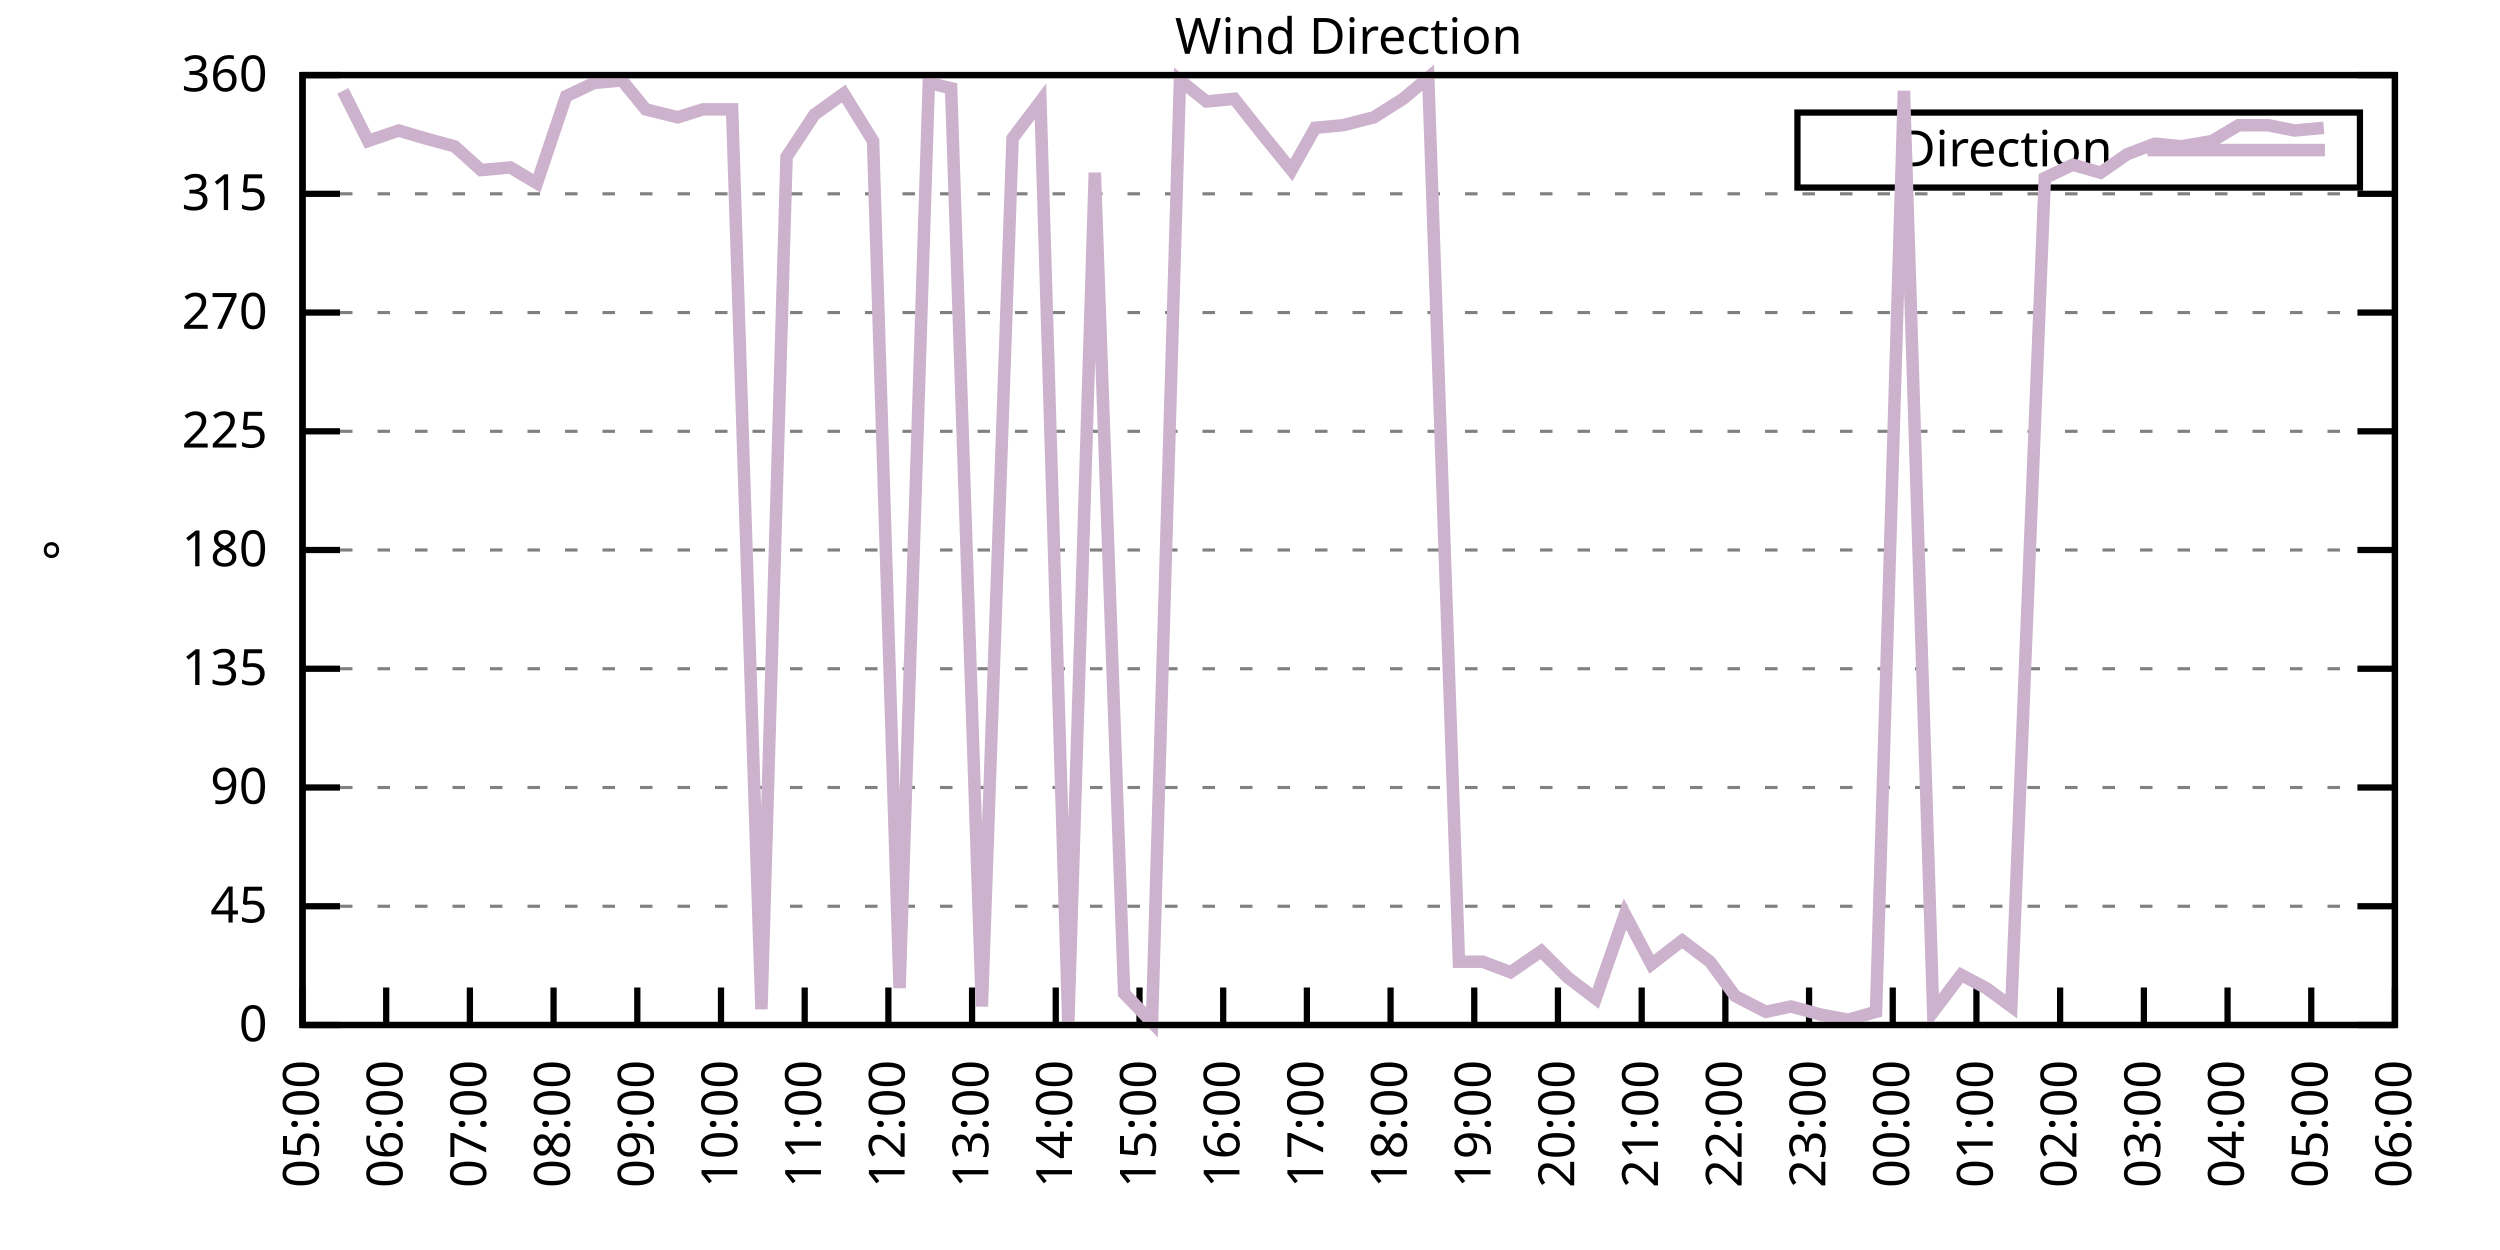
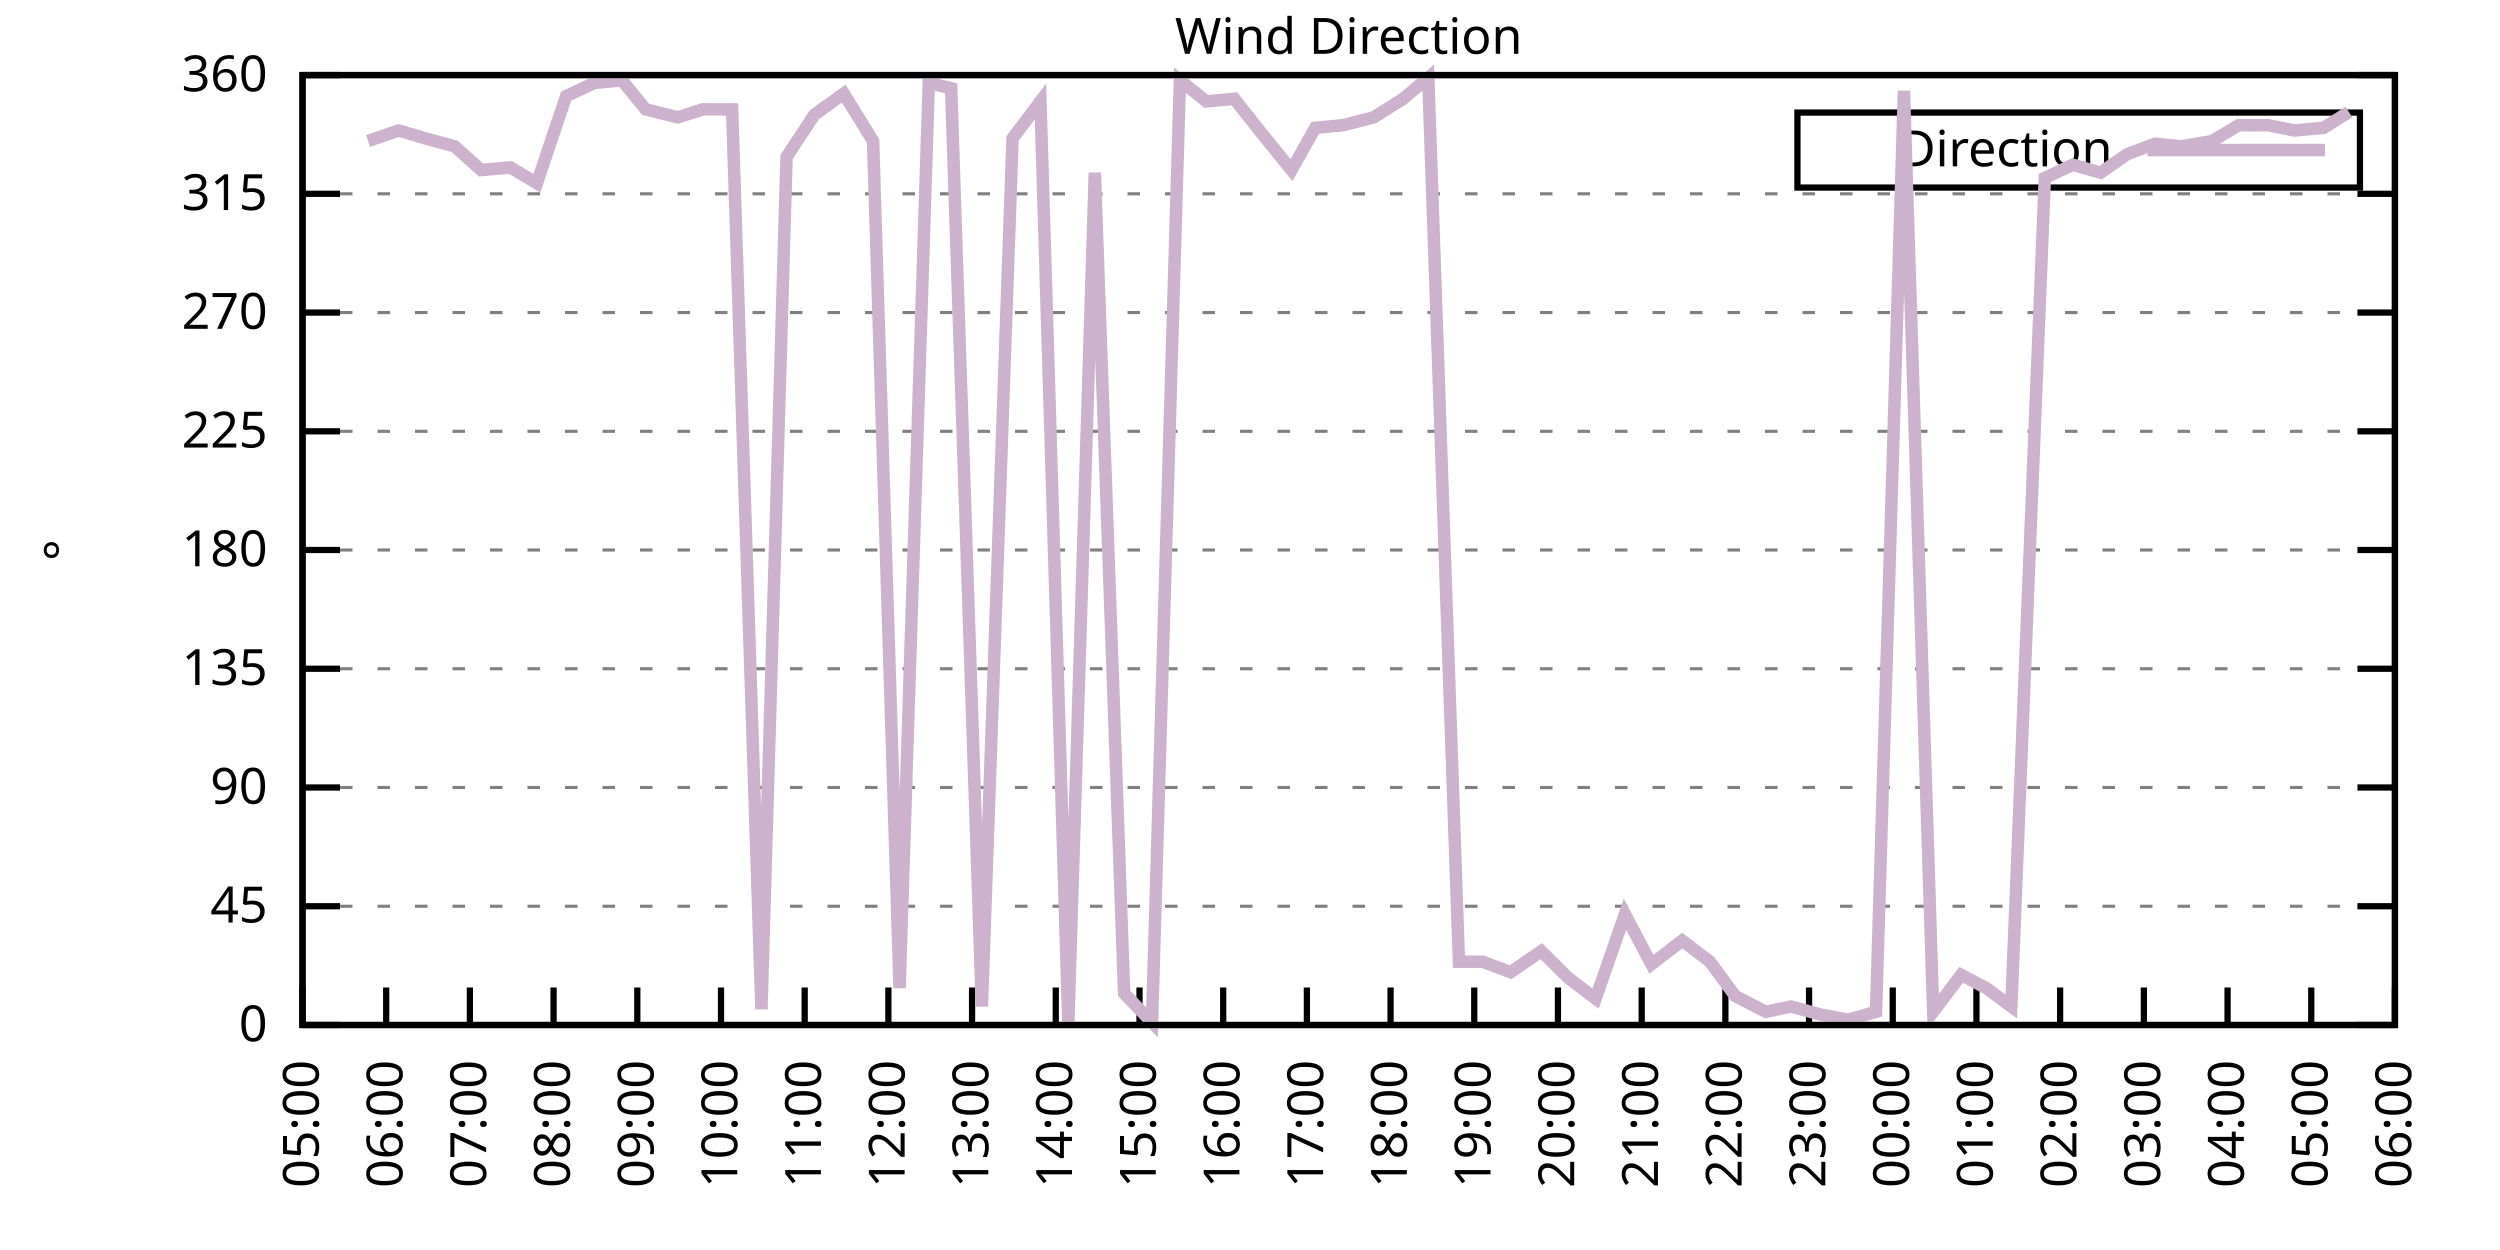
<svg xmlns="http://www.w3.org/2000/svg" xmlns:xlink="http://www.w3.org/1999/xlink" width="400" height="200" viewBox="0 0 400 200">
  <g id="gnuplot_canvas">
    <rect x="0" y="0" width="400" height="200" fill="none" />
    <defs>
      <circle id="gpDot" r="0.5" stroke-width="0.5" stroke="currentColor" />
      <path id="gpPt0" stroke-width="0.333" stroke="currentColor" d="M-1,0 h2 M0,-1 v2" />
      <path id="gpPt1" stroke-width="0.333" stroke="currentColor" d="M-1,-1 L1,1 M1,-1 L-1,1" />
      <path id="gpPt2" stroke-width="0.333" stroke="currentColor" d="M-1,0 L1,0 M0,-1 L0,1 M-1,-1 L1,1 M-1,1 L1,-1" />
      <rect id="gpPt3" stroke-width="0.333" stroke="currentColor" x="-1" y="-1" width="2" height="2" />
      <rect id="gpPt4" stroke-width="0.333" stroke="currentColor" fill="currentColor" x="-1" y="-1" width="2" height="2" />
      <circle id="gpPt5" stroke-width="0.333" stroke="currentColor" cx="0" cy="0" r="1" />
      <use xlink:href="#gpPt5" id="gpPt6" fill="currentColor" stroke="none" />
      <path id="gpPt7" stroke-width="0.333" stroke="currentColor" d="M0,-1.33 L-1.33,0.67 L1.33,0.67 z" />
      <use xlink:href="#gpPt7" id="gpPt8" fill="currentColor" stroke="none" />
      <use xlink:href="#gpPt7" id="gpPt9" stroke="currentColor" transform="rotate(180)" />
      <use xlink:href="#gpPt9" id="gpPt10" fill="currentColor" stroke="none" />
      <use xlink:href="#gpPt3" id="gpPt11" stroke="currentColor" transform="rotate(45)" />
      <use xlink:href="#gpPt11" id="gpPt12" fill="currentColor" stroke="none" />
      <path id="gpPt13" stroke-width="0.333" stroke="currentColor" d="M0,1.330 L1.265,0.411 L0.782,-1.067 L-0.782,-1.076 L-1.265,0.411 z" />
      <use xlink:href="#gpPt13" id="gpPt14" fill="currentColor" stroke="none" />
      <filter id="textbox" filterUnits="objectBoundingBox" x="0" y="0" height="1" width="1">
        <feFlood flood-color="white" flood-opacity="1" result="bgnd" />
        <feComposite in="SourceGraphic" in2="bgnd" operator="atop" />
      </filter>
      <filter id="greybox" filterUnits="objectBoundingBox" x="0" y="0" height="1" width="1">
        <feFlood flood-color="lightgrey" flood-opacity="1" result="grey" />
        <feComposite in="SourceGraphic" in2="grey" operator="atop" />
      </filter>
    </defs>
    <g fill="none" color="white" stroke="currentColor" stroke-width="1.00" stroke-linecap="butt" stroke-linejoin="miter">
</g>
    <g fill="none" color="black" stroke="currentColor" stroke-width="1.00" stroke-linecap="butt" stroke-linejoin="miter">
      <g stroke="none" shape-rendering="crispEdges">
        <polygon fill="rgb(255, 255, 255)" points="48.40,164.00 383.18,164.00 383.18,12.02 48.40,12.02 " />
      </g>
    </g>
    <g fill="none" color="black" stroke="currentColor" stroke-width="1.00" stroke-linecap="butt" stroke-linejoin="miter">
</g>
    <g fill="none" color="black" stroke="black" stroke-width="0.50" stroke-linecap="butt" stroke-linejoin="miter">
</g>
    <g fill="none" color="gray" stroke="currentColor" stroke-width="0.50" stroke-linecap="butt" stroke-linejoin="miter">
      <path stroke="gray" stroke-dasharray="2,4" class="gridline" d="M48.40,164.00 L383.19,164.00  " />
    </g>
    <g fill="none" color="gray" stroke="gray" stroke-width="1.00" stroke-linecap="butt" stroke-linejoin="miter">
</g>
    <g fill="none" color="black" stroke="currentColor" stroke-width="1.00" stroke-linecap="butt" stroke-linejoin="miter">
      <path stroke="black" d="M48.40,164.00 L54.40,164.00 M383.19,164.00 L377.19,164.00  " />
      <g transform="translate(42.80,166.60)" stroke="none" fill="black" font-family="Sans" font-size="8.00" text-anchor="end">
        <text>
          <tspan font-family="Sans"> 0</tspan>
        </text>
      </g>
    </g>
    <g fill="none" color="black" stroke="currentColor" stroke-width="1.00" stroke-linecap="butt" stroke-linejoin="miter">
</g>
    <g fill="none" color="black" stroke="black" stroke-width="0.50" stroke-linecap="butt" stroke-linejoin="miter">
</g>
    <g fill="none" color="gray" stroke="currentColor" stroke-width="0.50" stroke-linecap="butt" stroke-linejoin="miter">
      <path stroke="gray" stroke-dasharray="2,4" class="gridline" d="M48.40,145.00 L383.19,145.00  " />
    </g>
    <g fill="none" color="gray" stroke="gray" stroke-width="1.00" stroke-linecap="butt" stroke-linejoin="miter">
</g>
    <g fill="none" color="black" stroke="currentColor" stroke-width="1.00" stroke-linecap="butt" stroke-linejoin="miter">
      <path stroke="black" d="M48.40,145.00 L54.40,145.00 M383.19,145.00 L377.19,145.00  " />
      <g transform="translate(42.80,147.60)" stroke="none" fill="black" font-family="Sans" font-size="8.00" text-anchor="end">
        <text>
          <tspan font-family="Sans"> 45</tspan>
        </text>
      </g>
    </g>
    <g fill="none" color="black" stroke="currentColor" stroke-width="1.00" stroke-linecap="butt" stroke-linejoin="miter">
</g>
    <g fill="none" color="black" stroke="black" stroke-width="0.50" stroke-linecap="butt" stroke-linejoin="miter">
</g>
    <g fill="none" color="gray" stroke="currentColor" stroke-width="0.50" stroke-linecap="butt" stroke-linejoin="miter">
      <path stroke="gray" stroke-dasharray="2,4" class="gridline" d="M48.40,126.00 L383.19,126.00  " />
    </g>
    <g fill="none" color="gray" stroke="gray" stroke-width="1.00" stroke-linecap="butt" stroke-linejoin="miter">
</g>
    <g fill="none" color="black" stroke="currentColor" stroke-width="1.00" stroke-linecap="butt" stroke-linejoin="miter">
      <path stroke="black" d="M48.40,126.00 L54.40,126.00 M383.19,126.00 L377.19,126.00  " />
      <g transform="translate(42.80,128.60)" stroke="none" fill="black" font-family="Sans" font-size="8.00" text-anchor="end">
        <text>
          <tspan font-family="Sans"> 90</tspan>
        </text>
      </g>
    </g>
    <g fill="none" color="black" stroke="currentColor" stroke-width="1.00" stroke-linecap="butt" stroke-linejoin="miter">
</g>
    <g fill="none" color="black" stroke="black" stroke-width="0.50" stroke-linecap="butt" stroke-linejoin="miter">
</g>
    <g fill="none" color="gray" stroke="currentColor" stroke-width="0.50" stroke-linecap="butt" stroke-linejoin="miter">
      <path stroke="gray" stroke-dasharray="2,4" class="gridline" d="M48.40,107.00 L383.19,107.00  " />
    </g>
    <g fill="none" color="gray" stroke="gray" stroke-width="1.00" stroke-linecap="butt" stroke-linejoin="miter">
</g>
    <g fill="none" color="black" stroke="currentColor" stroke-width="1.00" stroke-linecap="butt" stroke-linejoin="miter">
      <path stroke="black" d="M48.40,107.00 L54.40,107.00 M383.19,107.00 L377.19,107.00  " />
      <g transform="translate(42.80,109.60)" stroke="none" fill="black" font-family="Sans" font-size="8.00" text-anchor="end">
        <text>
          <tspan font-family="Sans"> 135</tspan>
        </text>
      </g>
    </g>
    <g fill="none" color="black" stroke="currentColor" stroke-width="1.00" stroke-linecap="butt" stroke-linejoin="miter">
</g>
    <g fill="none" color="black" stroke="black" stroke-width="0.50" stroke-linecap="butt" stroke-linejoin="miter">
</g>
    <g fill="none" color="gray" stroke="currentColor" stroke-width="0.50" stroke-linecap="butt" stroke-linejoin="miter">
      <path stroke="gray" stroke-dasharray="2,4" class="gridline" d="M48.40,88.00 L383.19,88.00  " />
    </g>
    <g fill="none" color="gray" stroke="gray" stroke-width="1.00" stroke-linecap="butt" stroke-linejoin="miter">
</g>
    <g fill="none" color="black" stroke="currentColor" stroke-width="1.00" stroke-linecap="butt" stroke-linejoin="miter">
      <path stroke="black" d="M48.40,88.00 L54.40,88.00 M383.19,88.00 L377.19,88.00  " />
      <g transform="translate(42.80,90.60)" stroke="none" fill="black" font-family="Sans" font-size="8.00" text-anchor="end">
        <text>
          <tspan font-family="Sans"> 180</tspan>
        </text>
      </g>
    </g>
    <g fill="none" color="black" stroke="currentColor" stroke-width="1.00" stroke-linecap="butt" stroke-linejoin="miter">
</g>
    <g fill="none" color="black" stroke="black" stroke-width="0.50" stroke-linecap="butt" stroke-linejoin="miter">
</g>
    <g fill="none" color="gray" stroke="currentColor" stroke-width="0.50" stroke-linecap="butt" stroke-linejoin="miter">
      <path stroke="gray" stroke-dasharray="2,4" class="gridline" d="M48.40,69.01 L383.19,69.01  " />
    </g>
    <g fill="none" color="gray" stroke="gray" stroke-width="1.00" stroke-linecap="butt" stroke-linejoin="miter">
</g>
    <g fill="none" color="black" stroke="currentColor" stroke-width="1.00" stroke-linecap="butt" stroke-linejoin="miter">
      <path stroke="black" d="M48.40,69.01 L54.40,69.01 M383.19,69.01 L377.19,69.01  " />
      <g transform="translate(42.80,71.61)" stroke="none" fill="black" font-family="Sans" font-size="8.00" text-anchor="end">
        <text>
          <tspan font-family="Sans"> 225</tspan>
        </text>
      </g>
    </g>
    <g fill="none" color="black" stroke="currentColor" stroke-width="1.00" stroke-linecap="butt" stroke-linejoin="miter">
</g>
    <g fill="none" color="black" stroke="black" stroke-width="0.50" stroke-linecap="butt" stroke-linejoin="miter">
</g>
    <g fill="none" color="gray" stroke="currentColor" stroke-width="0.50" stroke-linecap="butt" stroke-linejoin="miter">
      <path stroke="gray" stroke-dasharray="2,4" class="gridline" d="M48.40,50.01 L383.19,50.01  " />
    </g>
    <g fill="none" color="gray" stroke="gray" stroke-width="1.00" stroke-linecap="butt" stroke-linejoin="miter">
</g>
    <g fill="none" color="black" stroke="currentColor" stroke-width="1.00" stroke-linecap="butt" stroke-linejoin="miter">
      <path stroke="black" d="M48.40,50.01 L54.40,50.01 M383.19,50.01 L377.19,50.01  " />
      <g transform="translate(42.80,52.61)" stroke="none" fill="black" font-family="Sans" font-size="8.00" text-anchor="end">
        <text>
          <tspan font-family="Sans"> 270</tspan>
        </text>
      </g>
    </g>
    <g fill="none" color="black" stroke="currentColor" stroke-width="1.00" stroke-linecap="butt" stroke-linejoin="miter">
</g>
    <g fill="none" color="black" stroke="black" stroke-width="0.50" stroke-linecap="butt" stroke-linejoin="miter">
</g>
    <g fill="none" color="gray" stroke="currentColor" stroke-width="0.50" stroke-linecap="butt" stroke-linejoin="miter">
      <path stroke="gray" stroke-dasharray="2,4" class="gridline" d="M48.40,31.01 L383.19,31.01  " />
    </g>
    <g fill="none" color="gray" stroke="gray" stroke-width="1.00" stroke-linecap="butt" stroke-linejoin="miter">
</g>
    <g fill="none" color="black" stroke="currentColor" stroke-width="1.00" stroke-linecap="butt" stroke-linejoin="miter">
      <path stroke="black" d="M48.40,31.01 L54.40,31.01 M383.19,31.01 L377.19,31.01  " />
      <g transform="translate(42.80,33.61)" stroke="none" fill="black" font-family="Sans" font-size="8.00" text-anchor="end">
        <text>
          <tspan font-family="Sans"> 315</tspan>
        </text>
      </g>
    </g>
    <g fill="none" color="black" stroke="currentColor" stroke-width="1.00" stroke-linecap="butt" stroke-linejoin="miter">
</g>
    <g fill="none" color="black" stroke="black" stroke-width="0.50" stroke-linecap="butt" stroke-linejoin="miter">
</g>
    <g fill="none" color="gray" stroke="currentColor" stroke-width="0.50" stroke-linecap="butt" stroke-linejoin="miter">
      <path stroke="gray" stroke-dasharray="2,4" class="gridline" d="M48.40,12.01 L383.19,12.01  " />
    </g>
    <g fill="none" color="gray" stroke="gray" stroke-width="1.00" stroke-linecap="butt" stroke-linejoin="miter">
</g>
    <g fill="none" color="black" stroke="currentColor" stroke-width="1.00" stroke-linecap="butt" stroke-linejoin="miter">
      <path stroke="black" d="M48.40,12.01 L54.40,12.01 M383.19,12.01 L377.19,12.01  " />
      <g transform="translate(42.80,14.61)" stroke="none" fill="black" font-family="Sans" font-size="8.00" text-anchor="end">
        <text>
          <tspan font-family="Sans"> 360</tspan>
        </text>
      </g>
    </g>
    <g fill="none" color="black" stroke="currentColor" stroke-width="1.00" stroke-linecap="butt" stroke-linejoin="miter">
      <path stroke="black" d="M48.40,164.00 L48.40,158.00  " />
      <g transform="translate(51.00,169.60) rotate(270.00)" stroke="none" fill="black" font-family="Sans" font-size="8.00" text-anchor="end">
        <text>
          <tspan font-family="Sans">05:00</tspan>
        </text>
      </g>
    </g>
    <g fill="none" color="black" stroke="currentColor" stroke-width="1.00" stroke-linecap="butt" stroke-linejoin="miter">
      <path stroke="black" d="M61.79,164.00 L61.79,158.00  " />
      <g transform="translate(64.39,169.60) rotate(270.00)" stroke="none" fill="black" font-family="Sans" font-size="8.00" text-anchor="end">
        <text>
          <tspan font-family="Sans">06:00</tspan>
        </text>
      </g>
    </g>
    <g fill="none" color="black" stroke="currentColor" stroke-width="1.00" stroke-linecap="butt" stroke-linejoin="miter">
      <path stroke="black" d="M75.18,164.00 L75.18,158.00  " />
      <g transform="translate(77.78,169.60) rotate(270.00)" stroke="none" fill="black" font-family="Sans" font-size="8.00" text-anchor="end">
        <text>
          <tspan font-family="Sans">07:00</tspan>
        </text>
      </g>
    </g>
    <g fill="none" color="black" stroke="currentColor" stroke-width="1.00" stroke-linecap="butt" stroke-linejoin="miter">
      <path stroke="black" d="M88.57,164.00 L88.57,158.00  " />
      <g transform="translate(91.17,169.60) rotate(270.00)" stroke="none" fill="black" font-family="Sans" font-size="8.00" text-anchor="end">
        <text>
          <tspan font-family="Sans">08:00</tspan>
        </text>
      </g>
    </g>
    <g fill="none" color="black" stroke="currentColor" stroke-width="1.00" stroke-linecap="butt" stroke-linejoin="miter">
      <path stroke="black" d="M101.97,164.00 L101.97,158.00  " />
      <g transform="translate(104.57,169.60) rotate(270.00)" stroke="none" fill="black" font-family="Sans" font-size="8.00" text-anchor="end">
        <text>
          <tspan font-family="Sans">09:00</tspan>
        </text>
      </g>
    </g>
    <g fill="none" color="black" stroke="currentColor" stroke-width="1.00" stroke-linecap="butt" stroke-linejoin="miter">
      <path stroke="black" d="M115.36,164.00 L115.36,158.00  " />
      <g transform="translate(117.96,169.60) rotate(270.00)" stroke="none" fill="black" font-family="Sans" font-size="8.00" text-anchor="end">
        <text>
          <tspan font-family="Sans">10:00</tspan>
        </text>
      </g>
    </g>
    <g fill="none" color="black" stroke="currentColor" stroke-width="1.00" stroke-linecap="butt" stroke-linejoin="miter">
      <path stroke="black" d="M128.75,164.00 L128.75,158.00  " />
      <g transform="translate(131.35,169.60) rotate(270.00)" stroke="none" fill="black" font-family="Sans" font-size="8.00" text-anchor="end">
        <text>
          <tspan font-family="Sans">11:00</tspan>
        </text>
      </g>
    </g>
    <g fill="none" color="black" stroke="currentColor" stroke-width="1.00" stroke-linecap="butt" stroke-linejoin="miter">
      <path stroke="black" d="M142.14,164.00 L142.14,158.00  " />
      <g transform="translate(144.74,169.60) rotate(270.00)" stroke="none" fill="black" font-family="Sans" font-size="8.00" text-anchor="end">
        <text>
          <tspan font-family="Sans">12:00</tspan>
        </text>
      </g>
    </g>
    <g fill="none" color="black" stroke="currentColor" stroke-width="1.00" stroke-linecap="butt" stroke-linejoin="miter">
      <path stroke="black" d="M155.53,164.00 L155.53,158.00  " />
      <g transform="translate(158.13,169.60) rotate(270.00)" stroke="none" fill="black" font-family="Sans" font-size="8.00" text-anchor="end">
        <text>
          <tspan font-family="Sans">13:00</tspan>
        </text>
      </g>
    </g>
    <g fill="none" color="black" stroke="currentColor" stroke-width="1.00" stroke-linecap="butt" stroke-linejoin="miter">
      <path stroke="black" d="M168.92,164.00 L168.92,158.00  " />
      <g transform="translate(171.52,169.60) rotate(270.00)" stroke="none" fill="black" font-family="Sans" font-size="8.00" text-anchor="end">
        <text>
          <tspan font-family="Sans">14:00</tspan>
        </text>
      </g>
    </g>
    <g fill="none" color="black" stroke="currentColor" stroke-width="1.00" stroke-linecap="butt" stroke-linejoin="miter">
      <path stroke="black" d="M182.32,164.00 L182.32,158.00  " />
      <g transform="translate(184.92,169.60) rotate(270.00)" stroke="none" fill="black" font-family="Sans" font-size="8.00" text-anchor="end">
        <text>
          <tspan font-family="Sans">15:00</tspan>
        </text>
      </g>
    </g>
    <g fill="none" color="black" stroke="currentColor" stroke-width="1.00" stroke-linecap="butt" stroke-linejoin="miter">
      <path stroke="black" d="M195.71,164.00 L195.71,158.00  " />
      <g transform="translate(198.31,169.60) rotate(270.00)" stroke="none" fill="black" font-family="Sans" font-size="8.00" text-anchor="end">
        <text>
          <tspan font-family="Sans">16:00</tspan>
        </text>
      </g>
    </g>
    <g fill="none" color="black" stroke="currentColor" stroke-width="1.00" stroke-linecap="butt" stroke-linejoin="miter">
      <path stroke="black" d="M209.10,164.00 L209.10,158.00  " />
      <g transform="translate(211.70,169.60) rotate(270.00)" stroke="none" fill="black" font-family="Sans" font-size="8.00" text-anchor="end">
        <text>
          <tspan font-family="Sans">17:00</tspan>
        </text>
      </g>
    </g>
    <g fill="none" color="black" stroke="currentColor" stroke-width="1.00" stroke-linecap="butt" stroke-linejoin="miter">
      <path stroke="black" d="M222.49,164.00 L222.49,158.00  " />
      <g transform="translate(225.09,169.60) rotate(270.00)" stroke="none" fill="black" font-family="Sans" font-size="8.00" text-anchor="end">
        <text>
          <tspan font-family="Sans">18:00</tspan>
        </text>
      </g>
    </g>
    <g fill="none" color="black" stroke="currentColor" stroke-width="1.00" stroke-linecap="butt" stroke-linejoin="miter">
      <path stroke="black" d="M235.88,164.00 L235.88,158.00  " />
      <g transform="translate(238.48,169.60) rotate(270.00)" stroke="none" fill="black" font-family="Sans" font-size="8.00" text-anchor="end">
        <text>
          <tspan font-family="Sans">19:00</tspan>
        </text>
      </g>
    </g>
    <g fill="none" color="black" stroke="currentColor" stroke-width="1.00" stroke-linecap="butt" stroke-linejoin="miter">
      <path stroke="black" d="M249.27,164.00 L249.27,158.00  " />
      <g transform="translate(251.87,169.60) rotate(270.00)" stroke="none" fill="black" font-family="Sans" font-size="8.00" text-anchor="end">
        <text>
          <tspan font-family="Sans">20:00</tspan>
        </text>
      </g>
    </g>
    <g fill="none" color="black" stroke="currentColor" stroke-width="1.00" stroke-linecap="butt" stroke-linejoin="miter">
      <path stroke="black" d="M262.67,164.00 L262.67,158.00  " />
      <g transform="translate(265.27,169.60) rotate(270.00)" stroke="none" fill="black" font-family="Sans" font-size="8.00" text-anchor="end">
        <text>
          <tspan font-family="Sans">21:00</tspan>
        </text>
      </g>
    </g>
    <g fill="none" color="black" stroke="currentColor" stroke-width="1.00" stroke-linecap="butt" stroke-linejoin="miter">
      <path stroke="black" d="M276.06,164.00 L276.06,158.00  " />
      <g transform="translate(278.66,169.60) rotate(270.00)" stroke="none" fill="black" font-family="Sans" font-size="8.00" text-anchor="end">
        <text>
          <tspan font-family="Sans">22:00</tspan>
        </text>
      </g>
    </g>
    <g fill="none" color="black" stroke="currentColor" stroke-width="1.00" stroke-linecap="butt" stroke-linejoin="miter">
      <path stroke="black" d="M289.45,164.00 L289.45,158.00  " />
      <g transform="translate(292.05,169.60) rotate(270.00)" stroke="none" fill="black" font-family="Sans" font-size="8.00" text-anchor="end">
        <text>
          <tspan font-family="Sans">23:00</tspan>
        </text>
      </g>
    </g>
    <g fill="none" color="black" stroke="currentColor" stroke-width="1.00" stroke-linecap="butt" stroke-linejoin="miter">
      <path stroke="black" d="M302.84,164.00 L302.84,158.00  " />
      <g transform="translate(305.44,169.60) rotate(270.00)" stroke="none" fill="black" font-family="Sans" font-size="8.00" text-anchor="end">
        <text>
          <tspan font-family="Sans">00:00</tspan>
        </text>
      </g>
    </g>
    <g fill="none" color="black" stroke="currentColor" stroke-width="1.00" stroke-linecap="butt" stroke-linejoin="miter">
      <path stroke="black" d="M316.23,164.00 L316.23,158.00  " />
      <g transform="translate(318.83,169.60) rotate(270.00)" stroke="none" fill="black" font-family="Sans" font-size="8.00" text-anchor="end">
        <text>
          <tspan font-family="Sans">01:00</tspan>
        </text>
      </g>
    </g>
    <g fill="none" color="black" stroke="currentColor" stroke-width="1.00" stroke-linecap="butt" stroke-linejoin="miter">
      <path stroke="black" d="M329.62,164.00 L329.62,158.00  " />
      <g transform="translate(332.22,169.60) rotate(270.00)" stroke="none" fill="black" font-family="Sans" font-size="8.00" text-anchor="end">
        <text>
          <tspan font-family="Sans">02:00</tspan>
        </text>
      </g>
    </g>
    <g fill="none" color="black" stroke="currentColor" stroke-width="1.00" stroke-linecap="butt" stroke-linejoin="miter">
      <path stroke="black" d="M343.02,164.00 L343.02,158.00  " />
      <g transform="translate(345.62,169.60) rotate(270.00)" stroke="none" fill="black" font-family="Sans" font-size="8.00" text-anchor="end">
        <text>
          <tspan font-family="Sans">03:00</tspan>
        </text>
      </g>
    </g>
    <g fill="none" color="black" stroke="currentColor" stroke-width="1.00" stroke-linecap="butt" stroke-linejoin="miter">
      <path stroke="black" d="M356.41,164.00 L356.41,158.00  " />
      <g transform="translate(359.01,169.60) rotate(270.00)" stroke="none" fill="black" font-family="Sans" font-size="8.00" text-anchor="end">
        <text>
          <tspan font-family="Sans">04:00</tspan>
        </text>
      </g>
    </g>
    <g fill="none" color="black" stroke="currentColor" stroke-width="1.00" stroke-linecap="butt" stroke-linejoin="miter">
      <path stroke="black" d="M369.80,164.00 L369.80,158.00  " />
      <g transform="translate(372.40,169.60) rotate(270.00)" stroke="none" fill="black" font-family="Sans" font-size="8.00" text-anchor="end">
        <text>
          <tspan font-family="Sans">05:00</tspan>
        </text>
      </g>
    </g>
    <g fill="none" color="black" stroke="currentColor" stroke-width="1.00" stroke-linecap="butt" stroke-linejoin="miter">
      <path stroke="black" d="M383.19,164.00 L383.19,158.00  " />
      <g transform="translate(385.79,169.60) rotate(270.00)" stroke="none" fill="black" font-family="Sans" font-size="8.00" text-anchor="end">
        <text>
          <tspan font-family="Sans">06:00</tspan>
        </text>
      </g>
    </g>
    <g fill="none" color="black" stroke="currentColor" stroke-width="1.00" stroke-linecap="butt" stroke-linejoin="miter">
</g>
    <g fill="none" color="black" stroke="currentColor" stroke-width="1.00" stroke-linecap="butt" stroke-linejoin="miter">
      <path stroke="black" d="M48.40,12.01 L48.40,164.00 L383.19,164.00 L383.19,12.01 L48.40,12.01 Z  " />
    </g>
    <g fill="none" color="black" stroke="currentColor" stroke-width="1.00" stroke-linecap="butt" stroke-linejoin="miter">
</g>
    <g fill="none" color="black" stroke="currentColor" stroke-width="1.00" stroke-linecap="butt" stroke-linejoin="miter">
      <path stroke="black" d="M287.59,30.01 L287.59,18.01 L377.59,18.01 L377.59,30.01 L287.59,30.01 Z  " />
    </g>
    <g id="Wind_direction_plot_1">
      <g fill="none" color="white" stroke="black" stroke-width="2.00" stroke-linecap="butt" stroke-linejoin="miter">
</g>
      <g fill="none" color="black" stroke="currentColor" stroke-width="2.00" stroke-linecap="butt" stroke-linejoin="miter">
        <g transform="translate(337.99,26.61)" stroke="none" fill="black" font-family="Sans" font-size="8.00" text-anchor="end">
          <text>
            <tspan font-family="Sans">Direction</tspan>
          </text>
        </g>
      </g>
      <g fill="none" color="black" stroke="currentColor" stroke-width="2.00" stroke-linecap="butt" stroke-linejoin="miter">
-         <path stroke="rgb(204, 178, 204)" d="M343.59,24.01 L371.99,24.01 M54.87,14.54 L58.89,22.56 L63.80,20.88 L68.04,22.14 L72.73,23.41 L76.97,27.21   L81.66,26.79 L85.90,29.32 L90.58,15.39 L95.05,13.28 L99.51,12.85 L103.31,17.50 L108.44,18.77 L112.46,17.50   L117.14,17.50 L121.83,161.47 L125.85,25.10 L130.31,18.34 L135.00,14.97 L139.69,22.56 L143.93,158.09 L148.61,13.28   L152.18,14.12 L157.10,161.04 L162.01,22.14 L166.47,16.23 L170.93,163.58 L175.17,27.63 L179.86,158.93 L184.32,163.58   L188.79,12.85 L193.03,16.23 L197.49,15.81 L202.18,21.72 L206.64,27.21 L210.44,20.45 L214.90,20.03 L219.81,18.77   L224.50,15.81 L228.52,12.43 L233.43,153.87 L237.22,153.87 L241.69,155.56 L246.60,152.18 L250.84,156.40 L255.30,159.78   L259.99,146.27 L264.23,154.29 L269.14,150.49 L273.60,153.87 L277.62,159.36 L282.53,161.89 L286.55,161.04 L291.23,162.31   L295.70,163.16 L300.16,161.89 L304.63,14.54 L309.31,161.89 L313.78,155.98 L317.79,158.09 L321.81,161.04 L327.17,28.48   L331.63,26.36 L336.10,27.63 L340.34,24.68 L344.80,22.99 L349.04,23.41 L353.95,22.56 L358.19,20.03 L362.88,20.03   L367.12,20.88 L371.81,20.45  " />
+         <path stroke="rgb(204, 178, 204)" d="M343.59,24.01 L371.99,24.01 M58.89,22.56 L63.80,20.88 L68.04,22.14 L72.73,23.41 L76.97,27.21 L81.66,26.79   L85.90,29.32 L90.58,15.39 L95.05,13.28 L99.51,12.85 L103.31,17.50 L108.44,18.77 L112.46,17.50 L117.14,17.50   L121.83,161.47 L125.85,25.10 L130.31,18.34 L135.00,14.97 L139.69,22.56 L143.93,158.09 L148.61,13.28 L152.18,14.12   L157.10,161.04 L162.01,22.14 L166.47,16.23 L170.93,163.58 L175.17,27.63 L179.86,158.93 L184.32,163.58 L188.79,12.85   L193.03,16.23 L197.49,15.81 L202.18,21.72 L206.64,27.21 L210.44,20.45 L214.90,20.03 L219.81,18.77 L224.50,15.81   L228.52,12.43 L233.43,153.87 L237.22,153.87 L241.69,155.56 L246.60,152.18 L250.84,156.40 L255.30,159.78 L259.99,146.27   L264.23,154.29 L269.14,150.49 L273.60,153.87 L277.62,159.36 L282.53,161.89 L286.55,161.04 L291.23,162.31 L295.70,163.16   L300.16,161.89 L304.63,14.54 L309.31,161.89 L313.78,155.98 L317.79,158.09 L321.81,161.04 L327.17,28.48 L331.63,26.36   L336.10,27.63 L340.34,24.68 L344.80,22.99 L349.04,23.41 L353.95,22.56 L358.19,20.03 L362.88,20.03 L367.12,20.88   L371.81,20.45 L375.82,17.92  " />
      </g>
    </g>
    <g fill="none" color="black" stroke="currentColor" stroke-width="2.00" stroke-linecap="butt" stroke-linejoin="miter">
</g>
    <g fill="none" color="black" stroke="black" stroke-width="1.00" stroke-linecap="butt" stroke-linejoin="miter">
</g>
    <g fill="none" color="black" stroke="currentColor" stroke-width="1.00" stroke-linecap="butt" stroke-linejoin="miter">
      <path stroke="black" d="M48.40,12.01 L48.40,164.00 L383.19,164.00 L383.19,12.01 L48.40,12.01 Z  " />
      <g transform="translate(12.80,88.01) rotate(270.00)" stroke="none" fill="black" font-family="Sans" font-size="8.00" text-anchor="middle">
        <text>
          <tspan font-family="Sans">°</tspan>
        </text>
      </g>
    </g>
    <g fill="none" color="black" stroke="currentColor" stroke-width="1.00" stroke-linecap="butt" stroke-linejoin="miter">
</g>
    <g fill="none" color="black" stroke="currentColor" stroke-width="1.00" stroke-linecap="butt" stroke-linejoin="miter">
      <g transform="translate(215.79,8.61)" stroke="none" fill="black" font-family="Sans" font-size="8.00" text-anchor="middle">
        <text>
          <tspan font-family="Sans">Wind Direction</tspan>
        </text>
      </g>
    </g>
    <g fill="none" color="black" stroke="currentColor" stroke-width="1.00" stroke-linecap="butt" stroke-linejoin="miter">
</g>
  </g>
</svg>
